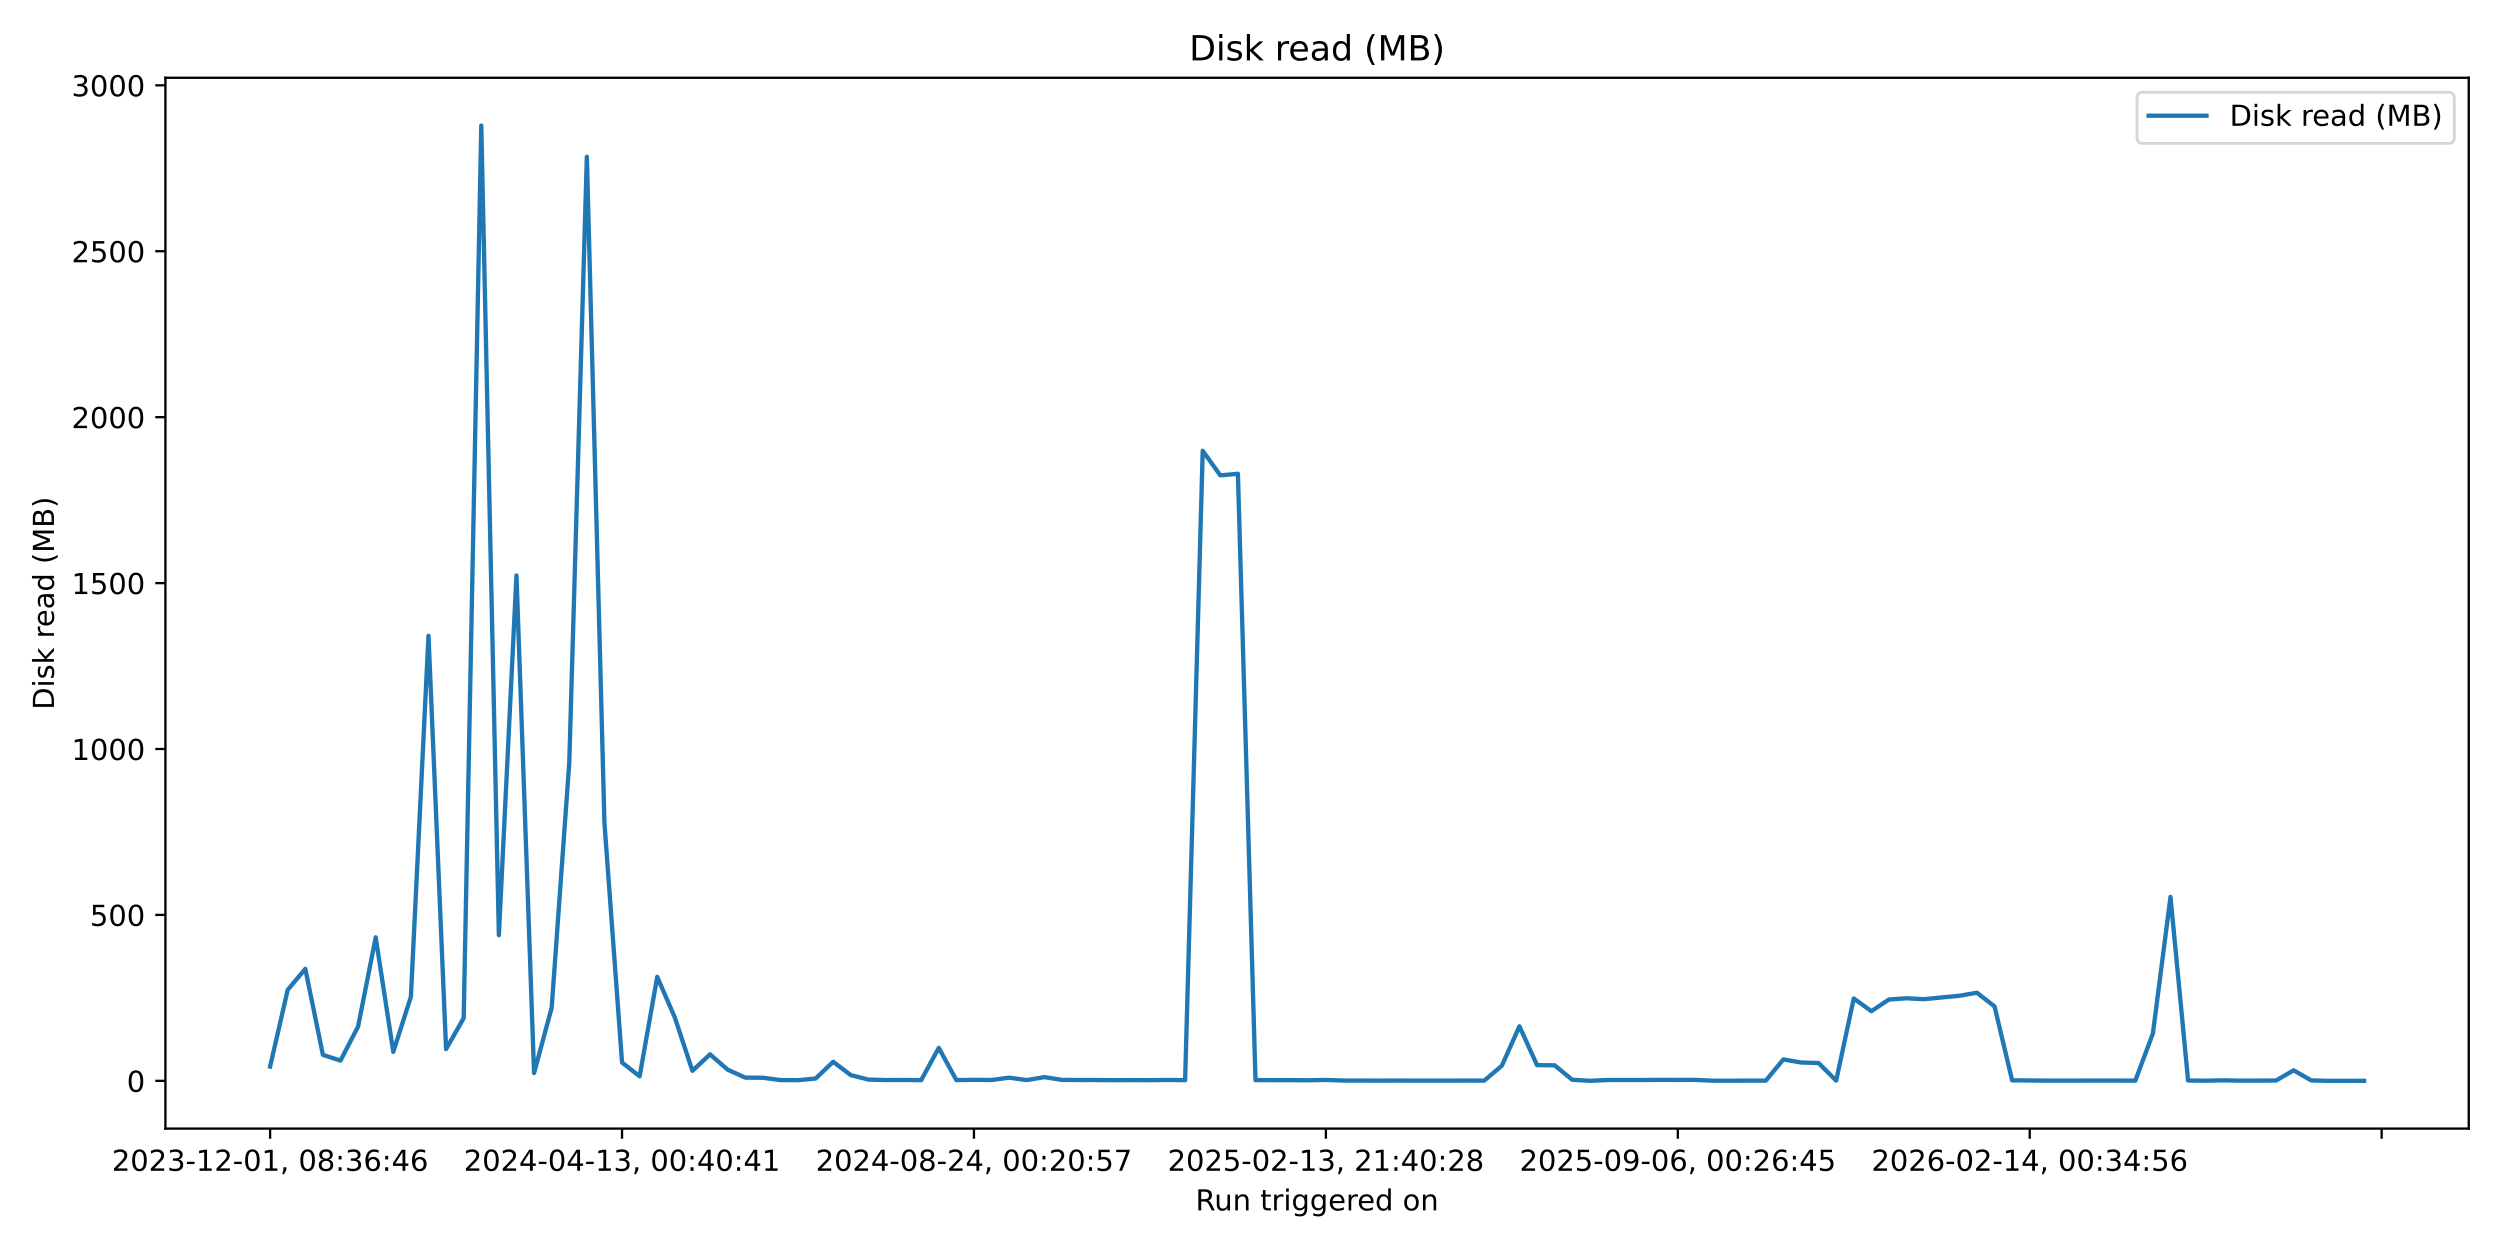
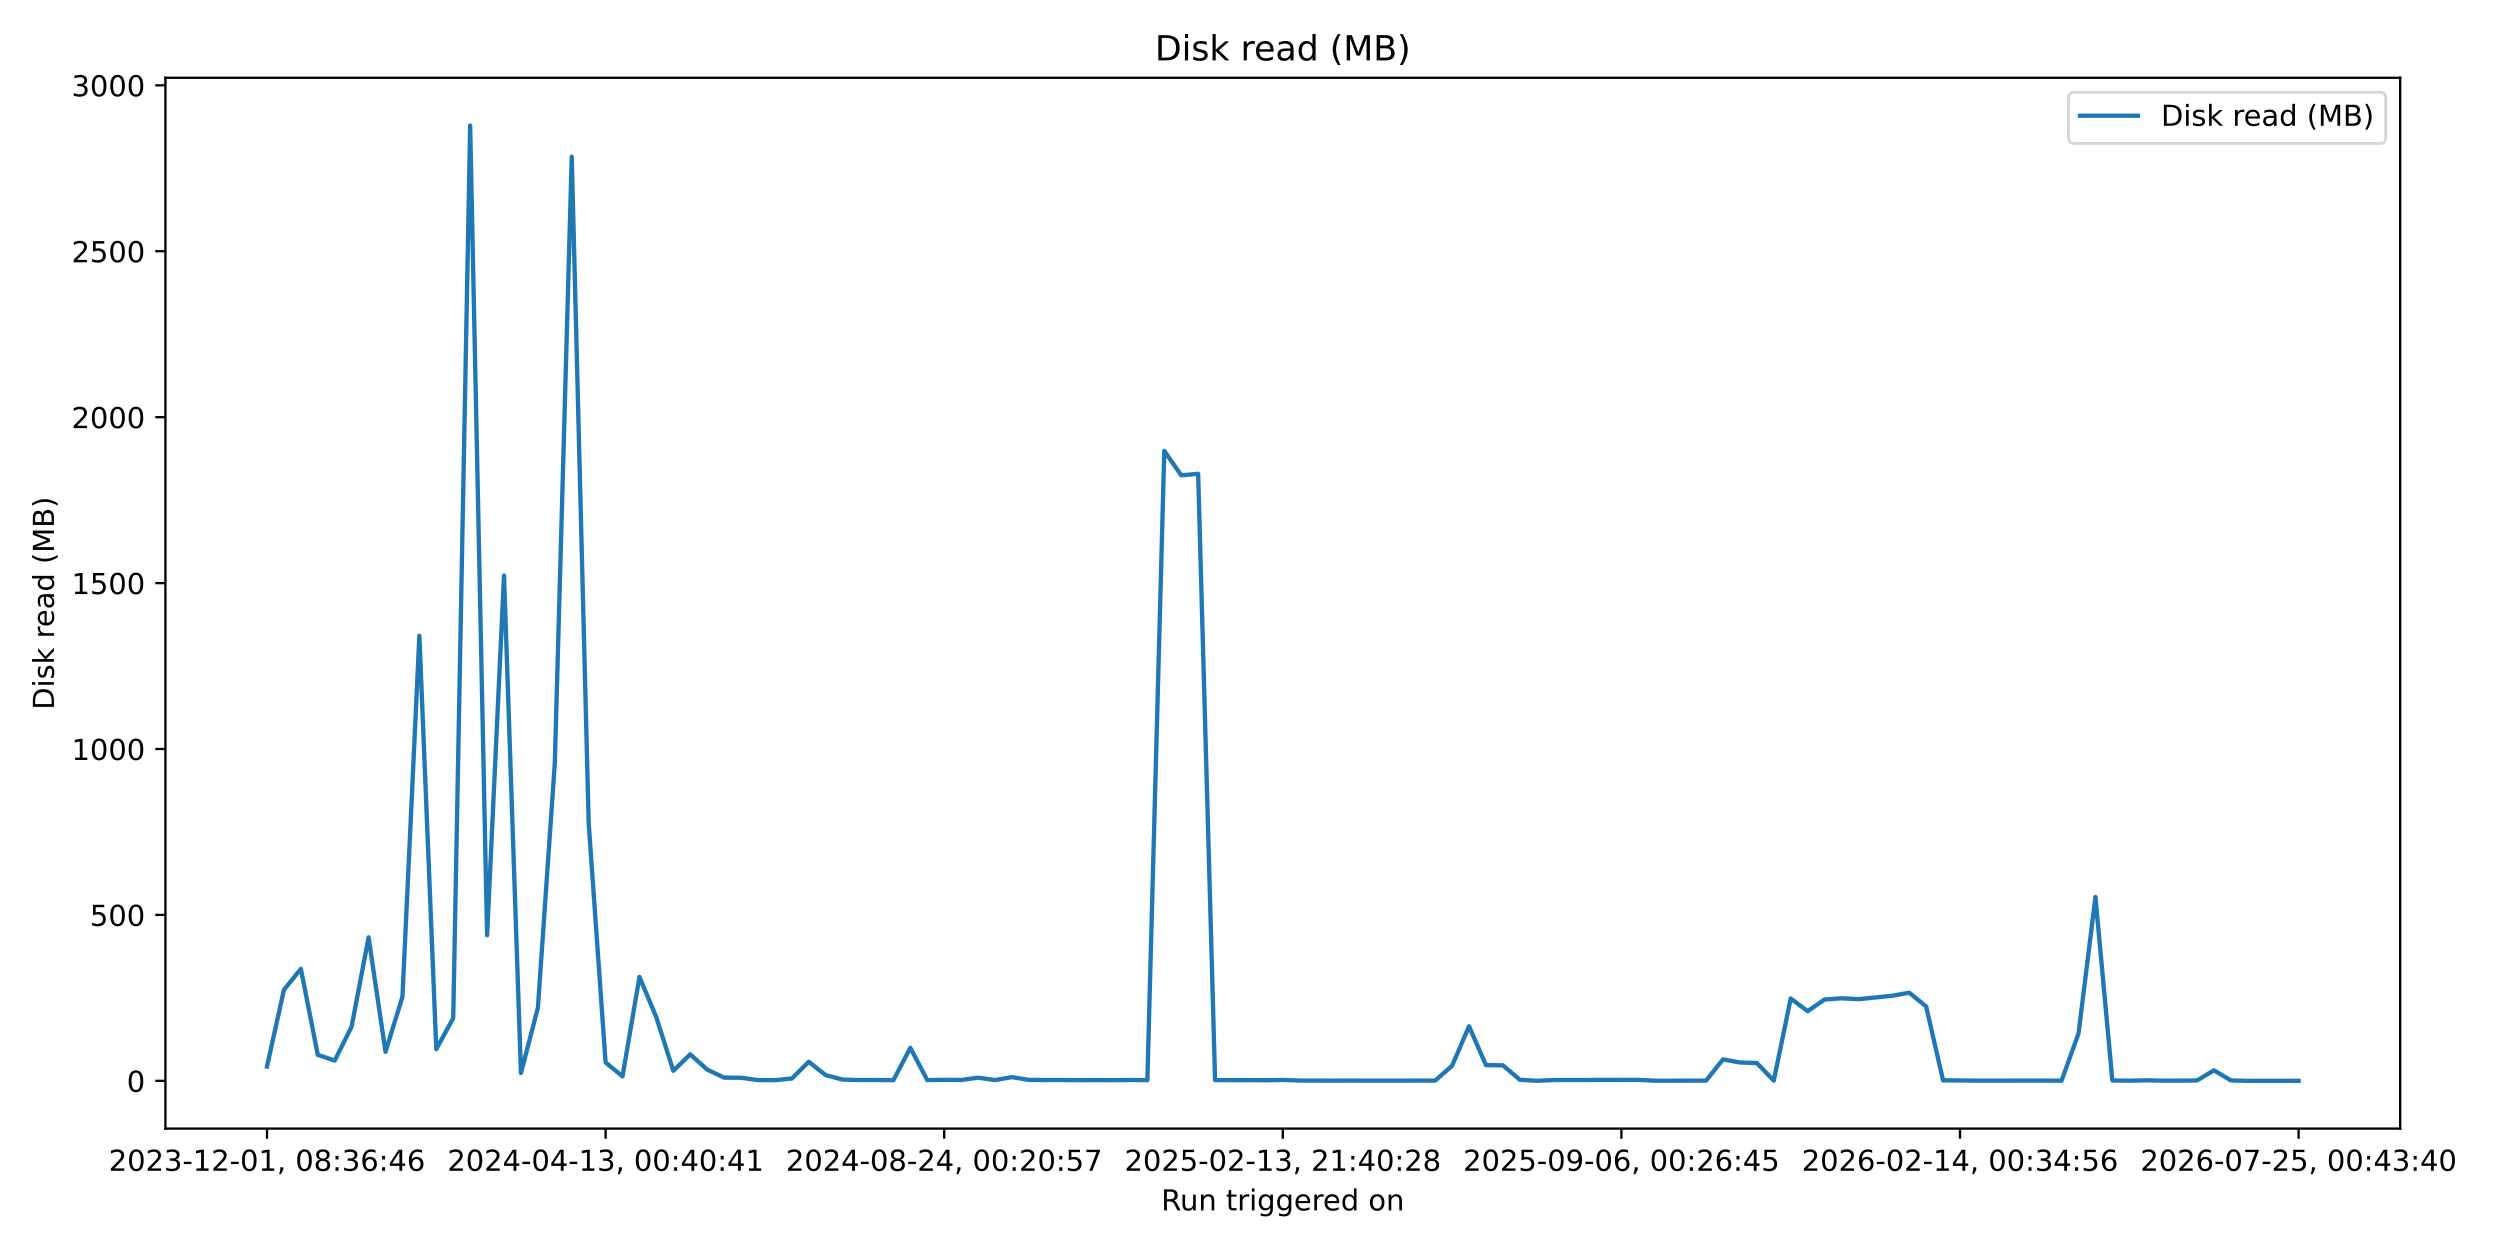
<svg xmlns="http://www.w3.org/2000/svg" xmlns:xlink="http://www.w3.org/1999/xlink" width="864pt" height="432pt" viewBox="0 0 864 432" version="1.1">
  <defs>
    <style type="text/css">*{stroke-linejoin: round; stroke-linecap: butt}</style>
  </defs>
  <g id="figure_1">
    <g id="patch_1">
      <path d="M 0 432  L 864 432  L 864 0  L 0 0  z " style="fill: #ffffff" />
    </g>
    <g id="axes_1">
      <g id="patch_2">
-         <path d="M 57.17 390.04  L 853.2 390.04  L 853.2 26.88  L 57.17 26.88  z " style="fill: #ffffff" />
+         <path d="M 57.17 390.04  L 829.501 390.04  L 829.501 26.88  L 57.17 26.88  z " style="fill: #ffffff" />
      </g>
      <g id="matplotlib.axis_1">
        <g id="xtick_1">
          <g id="line2d_1">
            <defs>
-               <path id="m45b5d9f4ed" d="M 0 0  L 0 3.5  " style="stroke: #000000; stroke-width: 0.8" />
+               <path id="me8b0b16110" d="M 0 0  L 0 3.5  " style="stroke: #000000; stroke-width: 0.8" />
            </defs>
            <g>
-               <use xlink:href="#m45b5d9f4ed" x="93.353" y="390.04" style="stroke: #000000; stroke-width: 0.8" />
+               <use xlink:href="#me8b0b16110" x="92.276" y="390.04" style="stroke: #000000; stroke-width: 0.8" />
            </g>
          </g>
          <g id="text_1">
-             <g transform="translate(38.66099 404.6384) scale(0.1 -0.1)">
+             <g transform="translate(37.58378 404.6384) scale(0.1 -0.1)">
              <defs>
                <path id="DejaVuSans-32" d="M 1228 531  L 3431 531  L 3431 0  L 469 0  L 469 531  Q 828 903 1448 1529  Q 2069 2156 2228 2338  Q 2531 2678 2651 2914  Q 2772 3150 2772 3378  Q 2772 3750 2511 3984  Q 2250 4219 1831 4219  Q 1534 4219 1204 4116  Q 875 4013 500 3803  L 500 4441  Q 881 4594 1212 4672  Q 1544 4750 1819 4750  Q 2544 4750 2975 4387  Q 3406 4025 3406 3419  Q 3406 3131 3298 2873  Q 3191 2616 2906 2266  Q 2828 2175 2409 1742  Q 1991 1309 1228 531  z " transform="scale(0.015625)" />
                <path id="DejaVuSans-30" d="M 2034 4250  Q 1547 4250 1301 3770  Q 1056 3291 1056 2328  Q 1056 1369 1301 889  Q 1547 409 2034 409  Q 2525 409 2770 889  Q 3016 1369 3016 2328  Q 3016 3291 2770 3770  Q 2525 4250 2034 4250  z M 2034 4750  Q 2819 4750 3233 4129  Q 3647 3509 3647 2328  Q 3647 1150 3233 529  Q 2819 -91 2034 -91  Q 1250 -91 836 529  Q 422 1150 422 2328  Q 422 3509 836 4129  Q 1250 4750 2034 4750  z " transform="scale(0.015625)" />
                <path id="DejaVuSans-33" d="M 2597 2516  Q 3050 2419 3304 2112  Q 3559 1806 3559 1356  Q 3559 666 3084 287  Q 2609 -91 1734 -91  Q 1441 -91 1130 -33  Q 819 25 488 141  L 488 750  Q 750 597 1062 519  Q 1375 441 1716 441  Q 2309 441 2620 675  Q 2931 909 2931 1356  Q 2931 1769 2642 2001  Q 2353 2234 1838 2234  L 1294 2234  L 1294 2753  L 1863 2753  Q 2328 2753 2575 2939  Q 2822 3125 2822 3475  Q 2822 3834 2567 4026  Q 2313 4219 1838 4219  Q 1578 4219 1281 4162  Q 984 4106 628 3988  L 628 4550  Q 988 4650 1302 4700  Q 1616 4750 1894 4750  Q 2613 4750 3031 4423  Q 3450 4097 3450 3541  Q 3450 3153 3228 2886  Q 3006 2619 2597 2516  z " transform="scale(0.015625)" />
                <path id="DejaVuSans-2d" d="M 313 2009  L 1997 2009  L 1997 1497  L 313 1497  L 313 2009  z " transform="scale(0.015625)" />
                <path id="DejaVuSans-31" d="M 794 531  L 1825 531  L 1825 4091  L 703 3866  L 703 4441  L 1819 4666  L 2450 4666  L 2450 531  L 3481 531  L 3481 0  L 794 0  L 794 531  z " transform="scale(0.015625)" />
                <path id="DejaVuSans-2c" d="M 750 794  L 1409 794  L 1409 256  L 897 -744  L 494 -744  L 750 256  L 750 794  z " transform="scale(0.015625)" />
                <path id="DejaVuSans-20" transform="scale(0.015625)" />
                <path id="DejaVuSans-38" d="M 2034 2216  Q 1584 2216 1326 1975  Q 1069 1734 1069 1313  Q 1069 891 1326 650  Q 1584 409 2034 409  Q 2484 409 2743 651  Q 3003 894 3003 1313  Q 3003 1734 2745 1975  Q 2488 2216 2034 2216  z M 1403 2484  Q 997 2584 770 2862  Q 544 3141 544 3541  Q 544 4100 942 4425  Q 1341 4750 2034 4750  Q 2731 4750 3128 4425  Q 3525 4100 3525 3541  Q 3525 3141 3298 2862  Q 3072 2584 2669 2484  Q 3125 2378 3379 2068  Q 3634 1759 3634 1313  Q 3634 634 3220 271  Q 2806 -91 2034 -91  Q 1263 -91 848 271  Q 434 634 434 1313  Q 434 1759 690 2068  Q 947 2378 1403 2484  z M 1172 3481  Q 1172 3119 1398 2916  Q 1625 2713 2034 2713  Q 2441 2713 2670 2916  Q 2900 3119 2900 3481  Q 2900 3844 2670 4047  Q 2441 4250 2034 4250  Q 1625 4250 1398 4047  Q 1172 3844 1172 3481  z " transform="scale(0.015625)" />
                <path id="DejaVuSans-3a" d="M 750 794  L 1409 794  L 1409 0  L 750 0  L 750 794  z M 750 3309  L 1409 3309  L 1409 2516  L 750 2516  L 750 3309  z " transform="scale(0.015625)" />
                <path id="DejaVuSans-36" d="M 2113 2584  Q 1688 2584 1439 2293  Q 1191 2003 1191 1497  Q 1191 994 1439 701  Q 1688 409 2113 409  Q 2538 409 2786 701  Q 3034 994 3034 1497  Q 3034 2003 2786 2293  Q 2538 2584 2113 2584  z M 3366 4563  L 3366 3988  Q 3128 4100 2886 4159  Q 2644 4219 2406 4219  Q 1781 4219 1451 3797  Q 1122 3375 1075 2522  Q 1259 2794 1537 2939  Q 1816 3084 2150 3084  Q 2853 3084 3261 2657  Q 3669 2231 3669 1497  Q 3669 778 3244 343  Q 2819 -91 2113 -91  Q 1303 -91 875 529  Q 447 1150 447 2328  Q 447 3434 972 4092  Q 1497 4750 2381 4750  Q 2619 4750 2861 4703  Q 3103 4656 3366 4563  z " transform="scale(0.015625)" />
                <path id="DejaVuSans-34" d="M 2419 4116  L 825 1625  L 2419 1625  L 2419 4116  z M 2253 4666  L 3047 4666  L 3047 1625  L 3713 1625  L 3713 1100  L 3047 1100  L 3047 0  L 2419 0  L 2419 1100  L 313 1100  L 313 1709  L 2253 4666  z " transform="scale(0.015625)" />
              </defs>
              <use xlink:href="#DejaVuSans-32" />
              <use xlink:href="#DejaVuSans-30" transform="translate(63.62305 0)" />
              <use xlink:href="#DejaVuSans-32" transform="translate(127.2461 0)" />
              <use xlink:href="#DejaVuSans-33" transform="translate(190.8691 0)" />
              <use xlink:href="#DejaVuSans-2d" transform="translate(254.4922 0)" />
              <use xlink:href="#DejaVuSans-31" transform="translate(290.5762 0)" />
              <use xlink:href="#DejaVuSans-32" transform="translate(354.1992 0)" />
              <use xlink:href="#DejaVuSans-2d" transform="translate(417.8223 0)" />
              <use xlink:href="#DejaVuSans-30" transform="translate(453.9062 0)" />
              <use xlink:href="#DejaVuSans-31" transform="translate(517.5293 0)" />
              <use xlink:href="#DejaVuSans-2c" transform="translate(581.1523 0)" />
              <use xlink:href="#DejaVuSans-20" transform="translate(612.9395 0)" />
              <use xlink:href="#DejaVuSans-30" transform="translate(644.7266 0)" />
              <use xlink:href="#DejaVuSans-38" transform="translate(708.3496 0)" />
              <use xlink:href="#DejaVuSans-3a" transform="translate(771.9727 0)" />
              <use xlink:href="#DejaVuSans-33" transform="translate(805.6641 0)" />
              <use xlink:href="#DejaVuSans-36" transform="translate(869.2871 0)" />
              <use xlink:href="#DejaVuSans-3a" transform="translate(932.9102 0)" />
              <use xlink:href="#DejaVuSans-34" transform="translate(966.6016 0)" />
              <use xlink:href="#DejaVuSans-36" transform="translate(1030.225 0)" />
            </g>
          </g>
        </g>
        <g id="xtick_2">
          <g id="line2d_2">
            <g>
-               <use xlink:href="#m45b5d9f4ed" x="214.977" y="390.04" style="stroke: #000000; stroke-width: 0.8" />
+               <use xlink:href="#me8b0b16110" x="209.296" y="390.04" style="stroke: #000000; stroke-width: 0.8" />
            </g>
          </g>
          <g id="text_2">
-             <g transform="translate(160.2851 404.6384) scale(0.1 -0.1)">
+             <g transform="translate(154.6037 404.6384) scale(0.1 -0.1)">
              <use xlink:href="#DejaVuSans-32" />
              <use xlink:href="#DejaVuSans-30" transform="translate(63.62305 0)" />
              <use xlink:href="#DejaVuSans-32" transform="translate(127.2461 0)" />
              <use xlink:href="#DejaVuSans-34" transform="translate(190.8691 0)" />
              <use xlink:href="#DejaVuSans-2d" transform="translate(254.4922 0)" />
              <use xlink:href="#DejaVuSans-30" transform="translate(290.5762 0)" />
              <use xlink:href="#DejaVuSans-34" transform="translate(354.1992 0)" />
              <use xlink:href="#DejaVuSans-2d" transform="translate(417.8223 0)" />
              <use xlink:href="#DejaVuSans-31" transform="translate(453.9062 0)" />
              <use xlink:href="#DejaVuSans-33" transform="translate(517.5293 0)" />
              <use xlink:href="#DejaVuSans-2c" transform="translate(581.1523 0)" />
              <use xlink:href="#DejaVuSans-20" transform="translate(612.9395 0)" />
              <use xlink:href="#DejaVuSans-30" transform="translate(644.7266 0)" />
              <use xlink:href="#DejaVuSans-30" transform="translate(708.3496 0)" />
              <use xlink:href="#DejaVuSans-3a" transform="translate(771.9727 0)" />
              <use xlink:href="#DejaVuSans-34" transform="translate(805.6641 0)" />
              <use xlink:href="#DejaVuSans-30" transform="translate(869.2871 0)" />
              <use xlink:href="#DejaVuSans-3a" transform="translate(932.9102 0)" />
              <use xlink:href="#DejaVuSans-34" transform="translate(966.6016 0)" />
              <use xlink:href="#DejaVuSans-31" transform="translate(1030.225 0)" />
            </g>
          </g>
        </g>
        <g id="xtick_3">
          <g id="line2d_3">
            <g>
-               <use xlink:href="#m45b5d9f4ed" x="336.601" y="390.04" style="stroke: #000000; stroke-width: 0.8" />
+               <use xlink:href="#me8b0b16110" x="326.316" y="390.04" style="stroke: #000000; stroke-width: 0.8" />
            </g>
          </g>
          <g id="text_3">
-             <g transform="translate(281.9093 404.6384) scale(0.1 -0.1)">
+             <g transform="translate(271.6236 404.6384) scale(0.1 -0.1)">
              <defs>
                <path id="DejaVuSans-35" d="M 691 4666  L 3169 4666  L 3169 4134  L 1269 4134  L 1269 2991  Q 1406 3038 1543 3061  Q 1681 3084 1819 3084  Q 2600 3084 3056 2656  Q 3513 2228 3513 1497  Q 3513 744 3044 326  Q 2575 -91 1722 -91  Q 1428 -91 1123 -41  Q 819 9 494 109  L 494 744  Q 775 591 1075 516  Q 1375 441 1709 441  Q 2250 441 2565 725  Q 2881 1009 2881 1497  Q 2881 1984 2565 2268  Q 2250 2553 1709 2553  Q 1456 2553 1204 2497  Q 953 2441 691 2322  L 691 4666  z " transform="scale(0.015625)" />
                <path id="DejaVuSans-37" d="M 525 4666  L 3525 4666  L 3525 4397  L 1831 0  L 1172 0  L 2766 4134  L 525 4134  L 525 4666  z " transform="scale(0.015625)" />
              </defs>
              <use xlink:href="#DejaVuSans-32" />
              <use xlink:href="#DejaVuSans-30" transform="translate(63.62305 0)" />
              <use xlink:href="#DejaVuSans-32" transform="translate(127.2461 0)" />
              <use xlink:href="#DejaVuSans-34" transform="translate(190.8691 0)" />
              <use xlink:href="#DejaVuSans-2d" transform="translate(254.4922 0)" />
              <use xlink:href="#DejaVuSans-30" transform="translate(290.5762 0)" />
              <use xlink:href="#DejaVuSans-38" transform="translate(354.1992 0)" />
              <use xlink:href="#DejaVuSans-2d" transform="translate(417.8223 0)" />
              <use xlink:href="#DejaVuSans-32" transform="translate(453.9062 0)" />
              <use xlink:href="#DejaVuSans-34" transform="translate(517.5293 0)" />
              <use xlink:href="#DejaVuSans-2c" transform="translate(581.1523 0)" />
              <use xlink:href="#DejaVuSans-20" transform="translate(612.9395 0)" />
              <use xlink:href="#DejaVuSans-30" transform="translate(644.7266 0)" />
              <use xlink:href="#DejaVuSans-30" transform="translate(708.3496 0)" />
              <use xlink:href="#DejaVuSans-3a" transform="translate(771.9727 0)" />
              <use xlink:href="#DejaVuSans-32" transform="translate(805.6641 0)" />
              <use xlink:href="#DejaVuSans-30" transform="translate(869.2871 0)" />
              <use xlink:href="#DejaVuSans-3a" transform="translate(932.9102 0)" />
              <use xlink:href="#DejaVuSans-35" transform="translate(966.6016 0)" />
              <use xlink:href="#DejaVuSans-37" transform="translate(1030.225 0)" />
            </g>
          </g>
        </g>
        <g id="xtick_4">
          <g id="line2d_4">
            <g>
-               <use xlink:href="#m45b5d9f4ed" x="458.226" y="390.04" style="stroke: #000000; stroke-width: 0.8" />
+               <use xlink:href="#me8b0b16110" x="443.336" y="390.04" style="stroke: #000000; stroke-width: 0.8" />
            </g>
          </g>
          <g id="text_4">
-             <g transform="translate(403.5334 404.6384) scale(0.1 -0.1)">
+             <g transform="translate(388.6435 404.6384) scale(0.1 -0.1)">
              <use xlink:href="#DejaVuSans-32" />
              <use xlink:href="#DejaVuSans-30" transform="translate(63.62305 0)" />
              <use xlink:href="#DejaVuSans-32" transform="translate(127.2461 0)" />
              <use xlink:href="#DejaVuSans-35" transform="translate(190.8691 0)" />
              <use xlink:href="#DejaVuSans-2d" transform="translate(254.4922 0)" />
              <use xlink:href="#DejaVuSans-30" transform="translate(290.5762 0)" />
              <use xlink:href="#DejaVuSans-32" transform="translate(354.1992 0)" />
              <use xlink:href="#DejaVuSans-2d" transform="translate(417.8223 0)" />
              <use xlink:href="#DejaVuSans-31" transform="translate(453.9062 0)" />
              <use xlink:href="#DejaVuSans-33" transform="translate(517.5293 0)" />
              <use xlink:href="#DejaVuSans-2c" transform="translate(581.1523 0)" />
              <use xlink:href="#DejaVuSans-20" transform="translate(612.9395 0)" />
              <use xlink:href="#DejaVuSans-32" transform="translate(644.7266 0)" />
              <use xlink:href="#DejaVuSans-31" transform="translate(708.3496 0)" />
              <use xlink:href="#DejaVuSans-3a" transform="translate(771.9727 0)" />
              <use xlink:href="#DejaVuSans-34" transform="translate(805.6641 0)" />
              <use xlink:href="#DejaVuSans-30" transform="translate(869.2871 0)" />
              <use xlink:href="#DejaVuSans-3a" transform="translate(932.9102 0)" />
              <use xlink:href="#DejaVuSans-32" transform="translate(966.6016 0)" />
              <use xlink:href="#DejaVuSans-38" transform="translate(1030.225 0)" />
            </g>
          </g>
        </g>
        <g id="xtick_5">
          <g id="line2d_5">
            <g>
-               <use xlink:href="#m45b5d9f4ed" x="579.85" y="390.04" style="stroke: #000000; stroke-width: 0.8" />
+               <use xlink:href="#me8b0b16110" x="560.356" y="390.04" style="stroke: #000000; stroke-width: 0.8" />
            </g>
          </g>
          <g id="text_5">
-             <g transform="translate(525.1576 404.6384) scale(0.1 -0.1)">
+             <g transform="translate(505.6634 404.6384) scale(0.1 -0.1)">
              <defs>
                <path id="DejaVuSans-39" d="M 703 97  L 703 672  Q 941 559 1184 500  Q 1428 441 1663 441  Q 2288 441 2617 861  Q 2947 1281 2994 2138  Q 2813 1869 2534 1725  Q 2256 1581 1919 1581  Q 1219 1581 811 2004  Q 403 2428 403 3163  Q 403 3881 828 4315  Q 1253 4750 1959 4750  Q 2769 4750 3195 4129  Q 3622 3509 3622 2328  Q 3622 1225 3098 567  Q 2575 -91 1691 -91  Q 1453 -91 1209 -44  Q 966 3 703 97  z M 1959 2075  Q 2384 2075 2632 2365  Q 2881 2656 2881 3163  Q 2881 3666 2632 3958  Q 2384 4250 1959 4250  Q 1534 4250 1286 3958  Q 1038 3666 1038 3163  Q 1038 2656 1286 2365  Q 1534 2075 1959 2075  z " transform="scale(0.015625)" />
              </defs>
              <use xlink:href="#DejaVuSans-32" />
              <use xlink:href="#DejaVuSans-30" transform="translate(63.62305 0)" />
              <use xlink:href="#DejaVuSans-32" transform="translate(127.2461 0)" />
              <use xlink:href="#DejaVuSans-35" transform="translate(190.8691 0)" />
              <use xlink:href="#DejaVuSans-2d" transform="translate(254.4922 0)" />
              <use xlink:href="#DejaVuSans-30" transform="translate(290.5762 0)" />
              <use xlink:href="#DejaVuSans-39" transform="translate(354.1992 0)" />
              <use xlink:href="#DejaVuSans-2d" transform="translate(417.8223 0)" />
              <use xlink:href="#DejaVuSans-30" transform="translate(453.9062 0)" />
              <use xlink:href="#DejaVuSans-36" transform="translate(517.5293 0)" />
              <use xlink:href="#DejaVuSans-2c" transform="translate(581.1523 0)" />
              <use xlink:href="#DejaVuSans-20" transform="translate(612.9395 0)" />
              <use xlink:href="#DejaVuSans-30" transform="translate(644.7266 0)" />
              <use xlink:href="#DejaVuSans-30" transform="translate(708.3496 0)" />
              <use xlink:href="#DejaVuSans-3a" transform="translate(771.9727 0)" />
              <use xlink:href="#DejaVuSans-32" transform="translate(805.6641 0)" />
              <use xlink:href="#DejaVuSans-36" transform="translate(869.2871 0)" />
              <use xlink:href="#DejaVuSans-3a" transform="translate(932.9102 0)" />
              <use xlink:href="#DejaVuSans-34" transform="translate(966.6016 0)" />
              <use xlink:href="#DejaVuSans-35" transform="translate(1030.225 0)" />
            </g>
          </g>
        </g>
        <g id="xtick_6">
          <g id="line2d_6">
            <g>
-               <use xlink:href="#m45b5d9f4ed" x="701.474" y="390.04" style="stroke: #000000; stroke-width: 0.8" />
+               <use xlink:href="#me8b0b16110" x="677.375" y="390.04" style="stroke: #000000; stroke-width: 0.8" />
            </g>
          </g>
          <g id="text_6">
-             <g transform="translate(646.7817 404.6384) scale(0.1 -0.1)">
+             <g transform="translate(622.6833 404.6384) scale(0.1 -0.1)">
              <use xlink:href="#DejaVuSans-32" />
              <use xlink:href="#DejaVuSans-30" transform="translate(63.62305 0)" />
              <use xlink:href="#DejaVuSans-32" transform="translate(127.2461 0)" />
              <use xlink:href="#DejaVuSans-36" transform="translate(190.8691 0)" />
              <use xlink:href="#DejaVuSans-2d" transform="translate(254.4922 0)" />
              <use xlink:href="#DejaVuSans-30" transform="translate(290.5762 0)" />
              <use xlink:href="#DejaVuSans-32" transform="translate(354.1992 0)" />
              <use xlink:href="#DejaVuSans-2d" transform="translate(417.8223 0)" />
              <use xlink:href="#DejaVuSans-31" transform="translate(453.9062 0)" />
              <use xlink:href="#DejaVuSans-34" transform="translate(517.5293 0)" />
              <use xlink:href="#DejaVuSans-2c" transform="translate(581.1523 0)" />
              <use xlink:href="#DejaVuSans-20" transform="translate(612.9395 0)" />
              <use xlink:href="#DejaVuSans-30" transform="translate(644.7266 0)" />
              <use xlink:href="#DejaVuSans-30" transform="translate(708.3496 0)" />
              <use xlink:href="#DejaVuSans-3a" transform="translate(771.9727 0)" />
              <use xlink:href="#DejaVuSans-33" transform="translate(805.6641 0)" />
              <use xlink:href="#DejaVuSans-34" transform="translate(869.2871 0)" />
              <use xlink:href="#DejaVuSans-3a" transform="translate(932.9102 0)" />
              <use xlink:href="#DejaVuSans-35" transform="translate(966.6016 0)" />
              <use xlink:href="#DejaVuSans-36" transform="translate(1030.225 0)" />
            </g>
          </g>
        </g>
        <g id="xtick_7">
          <g id="line2d_7">
            <g>
-               <use xlink:href="#m45b5d9f4ed" x="823.098" y="390.04" style="stroke: #000000; stroke-width: 0.8" />
-             </g>
-           </g>
-         </g>
-         <g id="text_7">
-           <g transform="translate(413.1686 418.3166) scale(0.1 -0.1)">
+               <use xlink:href="#me8b0b16110" x="794.395" y="390.04" style="stroke: #000000; stroke-width: 0.8" />
+             </g>
+           </g>
+           <g id="text_7">
+             <g transform="translate(739.7032 404.6384) scale(0.1 -0.1)">
+               <use xlink:href="#DejaVuSans-32" />
+               <use xlink:href="#DejaVuSans-30" transform="translate(63.62305 0)" />
+               <use xlink:href="#DejaVuSans-32" transform="translate(127.2461 0)" />
+               <use xlink:href="#DejaVuSans-36" transform="translate(190.8691 0)" />
+               <use xlink:href="#DejaVuSans-2d" transform="translate(254.4922 0)" />
+               <use xlink:href="#DejaVuSans-30" transform="translate(290.5762 0)" />
+               <use xlink:href="#DejaVuSans-37" transform="translate(354.1992 0)" />
+               <use xlink:href="#DejaVuSans-2d" transform="translate(417.8223 0)" />
+               <use xlink:href="#DejaVuSans-32" transform="translate(453.9062 0)" />
+               <use xlink:href="#DejaVuSans-35" transform="translate(517.5293 0)" />
+               <use xlink:href="#DejaVuSans-2c" transform="translate(581.1523 0)" />
+               <use xlink:href="#DejaVuSans-20" transform="translate(612.9395 0)" />
+               <use xlink:href="#DejaVuSans-30" transform="translate(644.7266 0)" />
+               <use xlink:href="#DejaVuSans-30" transform="translate(708.3496 0)" />
+               <use xlink:href="#DejaVuSans-3a" transform="translate(771.9727 0)" />
+               <use xlink:href="#DejaVuSans-34" transform="translate(805.6641 0)" />
+               <use xlink:href="#DejaVuSans-33" transform="translate(869.2871 0)" />
+               <use xlink:href="#DejaVuSans-3a" transform="translate(932.9102 0)" />
+               <use xlink:href="#DejaVuSans-34" transform="translate(966.6016 0)" />
+               <use xlink:href="#DejaVuSans-30" transform="translate(1030.225 0)" />
+             </g>
+           </g>
+         </g>
+         <g id="text_8">
+           <g transform="translate(401.3193 418.3166) scale(0.1 -0.1)">
            <defs>
              <path id="DejaVuSans-52" d="M 2841 2188  Q 3044 2119 3236 1894  Q 3428 1669 3622 1275  L 4263 0  L 3584 0  L 2988 1197  Q 2756 1666 2539 1819  Q 2322 1972 1947 1972  L 1259 1972  L 1259 0  L 628 0  L 628 4666  L 2053 4666  Q 2853 4666 3247 4331  Q 3641 3997 3641 3322  Q 3641 2881 3436 2590  Q 3231 2300 2841 2188  z M 1259 4147  L 1259 2491  L 2053 2491  Q 2509 2491 2742 2702  Q 2975 2913 2975 3322  Q 2975 3731 2742 3939  Q 2509 4147 2053 4147  L 1259 4147  z " transform="scale(0.015625)" />
              <path id="DejaVuSans-75" d="M 544 1381  L 544 3500  L 1119 3500  L 1119 1403  Q 1119 906 1312 657  Q 1506 409 1894 409  Q 2359 409 2629 706  Q 2900 1003 2900 1516  L 2900 3500  L 3475 3500  L 3475 0  L 2900 0  L 2900 538  Q 2691 219 2414 64  Q 2138 -91 1772 -91  Q 1169 -91 856 284  Q 544 659 544 1381  z M 1991 3584  L 1991 3584  z " transform="scale(0.015625)" />
              <path id="DejaVuSans-6e" d="M 3513 2113  L 3513 0  L 2938 0  L 2938 2094  Q 2938 2591 2744 2837  Q 2550 3084 2163 3084  Q 1697 3084 1428 2787  Q 1159 2491 1159 1978  L 1159 0  L 581 0  L 581 3500  L 1159 3500  L 1159 2956  Q 1366 3272 1645 3428  Q 1925 3584 2291 3584  Q 2894 3584 3203 3211  Q 3513 2838 3513 2113  z " transform="scale(0.015625)" />
              <path id="DejaVuSans-74" d="M 1172 4494  L 1172 3500  L 2356 3500  L 2356 3053  L 1172 3053  L 1172 1153  Q 1172 725 1289 603  Q 1406 481 1766 481  L 2356 481  L 2356 0  L 1766 0  Q 1100 0 847 248  Q 594 497 594 1153  L 594 3053  L 172 3053  L 172 3500  L 594 3500  L 594 4494  L 1172 4494  z " transform="scale(0.015625)" />
              <path id="DejaVuSans-72" d="M 2631 2963  Q 2534 3019 2420 3045  Q 2306 3072 2169 3072  Q 1681 3072 1420 2755  Q 1159 2438 1159 1844  L 1159 0  L 581 0  L 581 3500  L 1159 3500  L 1159 2956  Q 1341 3275 1631 3429  Q 1922 3584 2338 3584  Q 2397 3584 2469 3576  Q 2541 3569 2628 3553  L 2631 2963  z " transform="scale(0.015625)" />
              <path id="DejaVuSans-69" d="M 603 3500  L 1178 3500  L 1178 0  L 603 0  L 603 3500  z M 603 4863  L 1178 4863  L 1178 4134  L 603 4134  L 603 4863  z " transform="scale(0.015625)" />
              <path id="DejaVuSans-67" d="M 2906 1791  Q 2906 2416 2648 2759  Q 2391 3103 1925 3103  Q 1463 3103 1205 2759  Q 947 2416 947 1791  Q 947 1169 1205 825  Q 1463 481 1925 481  Q 2391 481 2648 825  Q 2906 1169 2906 1791  z M 3481 434  Q 3481 -459 3084 -895  Q 2688 -1331 1869 -1331  Q 1566 -1331 1297 -1286  Q 1028 -1241 775 -1147  L 775 -588  Q 1028 -725 1275 -790  Q 1522 -856 1778 -856  Q 2344 -856 2625 -561  Q 2906 -266 2906 331  L 2906 616  Q 2728 306 2450 153  Q 2172 0 1784 0  Q 1141 0 747 490  Q 353 981 353 1791  Q 353 2603 747 3093  Q 1141 3584 1784 3584  Q 2172 3584 2450 3431  Q 2728 3278 2906 2969  L 2906 3500  L 3481 3500  L 3481 434  z " transform="scale(0.015625)" />
              <path id="DejaVuSans-65" d="M 3597 1894  L 3597 1613  L 953 1613  Q 991 1019 1311 708  Q 1631 397 2203 397  Q 2534 397 2845 478  Q 3156 559 3463 722  L 3463 178  Q 3153 47 2828 -22  Q 2503 -91 2169 -91  Q 1331 -91 842 396  Q 353 884 353 1716  Q 353 2575 817 3079  Q 1281 3584 2069 3584  Q 2775 3584 3186 3129  Q 3597 2675 3597 1894  z M 3022 2063  Q 3016 2534 2758 2815  Q 2500 3097 2075 3097  Q 1594 3097 1305 2825  Q 1016 2553 972 2059  L 3022 2063  z " transform="scale(0.015625)" />
              <path id="DejaVuSans-64" d="M 2906 2969  L 2906 4863  L 3481 4863  L 3481 0  L 2906 0  L 2906 525  Q 2725 213 2448 61  Q 2172 -91 1784 -91  Q 1150 -91 751 415  Q 353 922 353 1747  Q 353 2572 751 3078  Q 1150 3584 1784 3584  Q 2172 3584 2448 3432  Q 2725 3281 2906 2969  z M 947 1747  Q 947 1113 1208 752  Q 1469 391 1925 391  Q 2381 391 2643 752  Q 2906 1113 2906 1747  Q 2906 2381 2643 2742  Q 2381 3103 1925 3103  Q 1469 3103 1208 2742  Q 947 2381 947 1747  z " transform="scale(0.015625)" />
              <path id="DejaVuSans-6f" d="M 1959 3097  Q 1497 3097 1228 2736  Q 959 2375 959 1747  Q 959 1119 1226 758  Q 1494 397 1959 397  Q 2419 397 2687 759  Q 2956 1122 2956 1747  Q 2956 2369 2687 2733  Q 2419 3097 1959 3097  z M 1959 3584  Q 2709 3584 3137 3096  Q 3566 2609 3566 1747  Q 3566 888 3137 398  Q 2709 -91 1959 -91  Q 1206 -91 779 398  Q 353 888 353 1747  Q 353 2609 779 3096  Q 1206 3584 1959 3584  z " transform="scale(0.015625)" />
            </defs>
            <use xlink:href="#DejaVuSans-52" />
            <use xlink:href="#DejaVuSans-75" transform="translate(64.98242 0)" />
            <use xlink:href="#DejaVuSans-6e" transform="translate(128.3613 0)" />
            <use xlink:href="#DejaVuSans-20" transform="translate(191.7402 0)" />
            <use xlink:href="#DejaVuSans-74" transform="translate(223.5273 0)" />
            <use xlink:href="#DejaVuSans-72" transform="translate(262.7363 0)" />
            <use xlink:href="#DejaVuSans-69" transform="translate(303.8496 0)" />
            <use xlink:href="#DejaVuSans-67" transform="translate(331.6328 0)" />
            <use xlink:href="#DejaVuSans-67" transform="translate(395.1094 0)" />
            <use xlink:href="#DejaVuSans-65" transform="translate(458.5859 0)" />
            <use xlink:href="#DejaVuSans-72" transform="translate(520.1094 0)" />
            <use xlink:href="#DejaVuSans-65" transform="translate(558.9727 0)" />
            <use xlink:href="#DejaVuSans-64" transform="translate(620.4961 0)" />
            <use xlink:href="#DejaVuSans-20" transform="translate(683.9727 0)" />
            <use xlink:href="#DejaVuSans-6f" transform="translate(715.7598 0)" />
            <use xlink:href="#DejaVuSans-6e" transform="translate(776.9414 0)" />
          </g>
        </g>
      </g>
      <g id="matplotlib.axis_2">
        <g id="ytick_1">
          <g id="line2d_8">
            <defs>
-               <path id="m2518208416" d="M 0 0  L -3.5 0  " style="stroke: #000000; stroke-width: 0.8" />
+               <path id="m53eb682260" d="M 0 0  L -3.5 0  " style="stroke: #000000; stroke-width: 0.8" />
            </defs>
            <g>
-               <use xlink:href="#m2518208416" x="57.17" y="373.536" style="stroke: #000000; stroke-width: 0.8" />
-             </g>
-           </g>
-           <g id="text_8">
+               <use xlink:href="#m53eb682260" x="57.17" y="373.536" style="stroke: #000000; stroke-width: 0.8" />
+             </g>
+           </g>
+           <g id="text_9">
            <g transform="translate(43.8075 377.3348) scale(0.1 -0.1)">
              <use xlink:href="#DejaVuSans-30" />
            </g>
          </g>
        </g>
        <g id="ytick_2">
          <g id="line2d_9">
            <g>
-               <use xlink:href="#m2518208416" x="57.17" y="316.194" style="stroke: #000000; stroke-width: 0.8" />
-             </g>
-           </g>
-           <g id="text_9">
+               <use xlink:href="#m53eb682260" x="57.17" y="316.194" style="stroke: #000000; stroke-width: 0.8" />
+             </g>
+           </g>
+           <g id="text_10">
            <g transform="translate(31.0825 319.9936) scale(0.1 -0.1)">
              <use xlink:href="#DejaVuSans-35" />
              <use xlink:href="#DejaVuSans-30" transform="translate(63.62305 0)" />
              <use xlink:href="#DejaVuSans-30" transform="translate(127.2461 0)" />
            </g>
          </g>
        </g>
        <g id="ytick_3">
          <g id="line2d_10">
            <g>
-               <use xlink:href="#m2518208416" x="57.17" y="258.853" style="stroke: #000000; stroke-width: 0.8" />
-             </g>
-           </g>
-           <g id="text_10">
+               <use xlink:href="#m53eb682260" x="57.17" y="258.853" style="stroke: #000000; stroke-width: 0.8" />
+             </g>
+           </g>
+           <g id="text_11">
            <g transform="translate(24.72 262.6524) scale(0.1 -0.1)">
              <use xlink:href="#DejaVuSans-31" />
              <use xlink:href="#DejaVuSans-30" transform="translate(63.62305 0)" />
              <use xlink:href="#DejaVuSans-30" transform="translate(127.2461 0)" />
              <use xlink:href="#DejaVuSans-30" transform="translate(190.8691 0)" />
            </g>
          </g>
        </g>
        <g id="ytick_4">
          <g id="line2d_11">
            <g>
-               <use xlink:href="#m2518208416" x="57.17" y="201.512" style="stroke: #000000; stroke-width: 0.8" />
-             </g>
-           </g>
-           <g id="text_11">
+               <use xlink:href="#m53eb682260" x="57.17" y="201.512" style="stroke: #000000; stroke-width: 0.8" />
+             </g>
+           </g>
+           <g id="text_12">
            <g transform="translate(24.72 205.3112) scale(0.1 -0.1)">
              <use xlink:href="#DejaVuSans-31" />
              <use xlink:href="#DejaVuSans-35" transform="translate(63.62305 0)" />
              <use xlink:href="#DejaVuSans-30" transform="translate(127.2461 0)" />
              <use xlink:href="#DejaVuSans-30" transform="translate(190.8691 0)" />
            </g>
          </g>
        </g>
        <g id="ytick_5">
          <g id="line2d_12">
            <g>
-               <use xlink:href="#m2518208416" x="57.17" y="144.171" style="stroke: #000000; stroke-width: 0.8" />
-             </g>
-           </g>
-           <g id="text_12">
+               <use xlink:href="#m53eb682260" x="57.17" y="144.171" style="stroke: #000000; stroke-width: 0.8" />
+             </g>
+           </g>
+           <g id="text_13">
            <g transform="translate(24.72 147.97) scale(0.1 -0.1)">
              <use xlink:href="#DejaVuSans-32" />
              <use xlink:href="#DejaVuSans-30" transform="translate(63.62305 0)" />
              <use xlink:href="#DejaVuSans-30" transform="translate(127.2461 0)" />
              <use xlink:href="#DejaVuSans-30" transform="translate(190.8691 0)" />
            </g>
          </g>
        </g>
        <g id="ytick_6">
          <g id="line2d_13">
            <g>
-               <use xlink:href="#m2518208416" x="57.17" y="86.83" style="stroke: #000000; stroke-width: 0.8" />
-             </g>
-           </g>
-           <g id="text_13">
+               <use xlink:href="#m53eb682260" x="57.17" y="86.83" style="stroke: #000000; stroke-width: 0.8" />
+             </g>
+           </g>
+           <g id="text_14">
            <g transform="translate(24.72 90.62886) scale(0.1 -0.1)">
              <use xlink:href="#DejaVuSans-32" />
              <use xlink:href="#DejaVuSans-35" transform="translate(63.62305 0)" />
              <use xlink:href="#DejaVuSans-30" transform="translate(127.2461 0)" />
              <use xlink:href="#DejaVuSans-30" transform="translate(190.8691 0)" />
            </g>
          </g>
        </g>
        <g id="ytick_7">
          <g id="line2d_14">
            <g>
-               <use xlink:href="#m2518208416" x="57.17" y="29.488" style="stroke: #000000; stroke-width: 0.8" />
-             </g>
-           </g>
-           <g id="text_14">
+               <use xlink:href="#m53eb682260" x="57.17" y="29.488" style="stroke: #000000; stroke-width: 0.8" />
+             </g>
+           </g>
+           <g id="text_15">
            <g transform="translate(24.72 33.28768) scale(0.1 -0.1)">
              <use xlink:href="#DejaVuSans-33" />
              <use xlink:href="#DejaVuSans-30" transform="translate(63.62305 0)" />
              <use xlink:href="#DejaVuSans-30" transform="translate(127.2461 0)" />
              <use xlink:href="#DejaVuSans-30" transform="translate(190.8691 0)" />
            </g>
          </g>
        </g>
-         <g id="text_15">
+         <g id="text_16">
          <g transform="translate(18.64031 245.2811) rotate(-90) scale(0.1 -0.1)">
            <defs>
              <path id="DejaVuSans-44" d="M 1259 4147  L 1259 519  L 2022 519  Q 2988 519 3436 956  Q 3884 1394 3884 2338  Q 3884 3275 3436 3711  Q 2988 4147 2022 4147  L 1259 4147  z M 628 4666  L 1925 4666  Q 3281 4666 3915 4102  Q 4550 3538 4550 2338  Q 4550 1131 3912 565  Q 3275 0 1925 0  L 628 0  L 628 4666  z " transform="scale(0.015625)" />
              <path id="DejaVuSans-73" d="M 2834 3397  L 2834 2853  Q 2591 2978 2328 3040  Q 2066 3103 1784 3103  Q 1356 3103 1142 2972  Q 928 2841 928 2578  Q 928 2378 1081 2264  Q 1234 2150 1697 2047  L 1894 2003  Q 2506 1872 2764 1633  Q 3022 1394 3022 966  Q 3022 478 2636 193  Q 2250 -91 1575 -91  Q 1294 -91 989 -36  Q 684 19 347 128  L 347 722  Q 666 556 975 473  Q 1284 391 1588 391  Q 1994 391 2212 530  Q 2431 669 2431 922  Q 2431 1156 2273 1281  Q 2116 1406 1581 1522  L 1381 1569  Q 847 1681 609 1914  Q 372 2147 372 2553  Q 372 3047 722 3315  Q 1072 3584 1716 3584  Q 2034 3584 2315 3537  Q 2597 3491 2834 3397  z " transform="scale(0.015625)" />
              <path id="DejaVuSans-6b" d="M 581 4863  L 1159 4863  L 1159 1991  L 2875 3500  L 3609 3500  L 1753 1863  L 3688 0  L 2938 0  L 1159 1709  L 1159 0  L 581 0  L 581 4863  z " transform="scale(0.015625)" />
              <path id="DejaVuSans-61" d="M 2194 1759  Q 1497 1759 1228 1600  Q 959 1441 959 1056  Q 959 750 1161 570  Q 1363 391 1709 391  Q 2188 391 2477 730  Q 2766 1069 2766 1631  L 2766 1759  L 2194 1759  z M 3341 1997  L 3341 0  L 2766 0  L 2766 531  Q 2569 213 2275 61  Q 1981 -91 1556 -91  Q 1019 -91 701 211  Q 384 513 384 1019  Q 384 1609 779 1909  Q 1175 2209 1959 2209  L 2766 2209  L 2766 2266  Q 2766 2663 2505 2880  Q 2244 3097 1772 3097  Q 1472 3097 1187 3025  Q 903 2953 641 2809  L 641 3341  Q 956 3463 1253 3523  Q 1550 3584 1831 3584  Q 2591 3584 2966 3190  Q 3341 2797 3341 1997  z " transform="scale(0.015625)" />
              <path id="DejaVuSans-28" d="M 1984 4856  Q 1566 4138 1362 3434  Q 1159 2731 1159 2009  Q 1159 1288 1364 580  Q 1569 -128 1984 -844  L 1484 -844  Q 1016 -109 783 600  Q 550 1309 550 2009  Q 550 2706 781 3412  Q 1013 4119 1484 4856  L 1984 4856  z " transform="scale(0.015625)" />
              <path id="DejaVuSans-4d" d="M 628 4666  L 1569 4666  L 2759 1491  L 3956 4666  L 4897 4666  L 4897 0  L 4281 0  L 4281 4097  L 3078 897  L 2444 897  L 1241 4097  L 1241 0  L 628 0  L 628 4666  z " transform="scale(0.015625)" />
              <path id="DejaVuSans-42" d="M 1259 2228  L 1259 519  L 2272 519  Q 2781 519 3026 730  Q 3272 941 3272 1375  Q 3272 1813 3026 2020  Q 2781 2228 2272 2228  L 1259 2228  z M 1259 4147  L 1259 2741  L 2194 2741  Q 2656 2741 2882 2914  Q 3109 3088 3109 3444  Q 3109 3797 2882 3972  Q 2656 4147 2194 4147  L 1259 4147  z M 628 4666  L 2241 4666  Q 2963 4666 3353 4366  Q 3744 4066 3744 3513  Q 3744 3084 3544 2831  Q 3344 2578 2956 2516  Q 3422 2416 3680 2098  Q 3938 1781 3938 1306  Q 3938 681 3513 340  Q 3088 0 2303 0  L 628 0  L 628 4666  z " transform="scale(0.015625)" />
              <path id="DejaVuSans-29" d="M 513 4856  L 1013 4856  Q 1481 4119 1714 3412  Q 1947 2706 1947 2009  Q 1947 1309 1714 600  Q 1481 -109 1013 -844  L 513 -844  Q 928 -128 1133 580  Q 1338 1288 1338 2009  Q 1338 2731 1133 3434  Q 928 4138 513 4856  z " transform="scale(0.015625)" />
            </defs>
            <use xlink:href="#DejaVuSans-44" />
            <use xlink:href="#DejaVuSans-69" transform="translate(77.00195 0)" />
            <use xlink:href="#DejaVuSans-73" transform="translate(104.7852 0)" />
            <use xlink:href="#DejaVuSans-6b" transform="translate(156.8848 0)" />
            <use xlink:href="#DejaVuSans-20" transform="translate(214.7949 0)" />
            <use xlink:href="#DejaVuSans-72" transform="translate(246.582 0)" />
            <use xlink:href="#DejaVuSans-65" transform="translate(285.4453 0)" />
            <use xlink:href="#DejaVuSans-61" transform="translate(346.9688 0)" />
            <use xlink:href="#DejaVuSans-64" transform="translate(408.248 0)" />
            <use xlink:href="#DejaVuSans-20" transform="translate(471.7246 0)" />
            <use xlink:href="#DejaVuSans-28" transform="translate(503.5117 0)" />
            <use xlink:href="#DejaVuSans-4d" transform="translate(542.5254 0)" />
            <use xlink:href="#DejaVuSans-42" transform="translate(628.8047 0)" />
            <use xlink:href="#DejaVuSans-29" transform="translate(697.4082 0)" />
          </g>
        </g>
      </g>
      <g id="line2d_15">
-         <path d="M 93.353 368.588  L 99.434 342.084  L 105.516 334.841  L 111.597 364.567  L 117.678 366.529  L 123.759 354.761  L 129.84 323.957  L 135.922 363.508  L 142.003 344.49  L 148.084 219.734  L 154.165 362.566  L 160.246 351.866  L 166.328 43.387  L 172.409 323.207  L 178.49 198.893  L 184.571 370.825  L 190.652 348.314  L 196.734 263.702  L 202.815 54.175  L 208.896 284.474  L 214.977 367.201  L 221.059 371.977  L 227.14 337.616  L 233.221 351.659  L 239.302 370.072  L 245.383 364.383  L 251.465 369.66  L 257.546 372.425  L 263.627 372.474  L 269.708 373.269  L 275.789 373.305  L 281.871 372.741  L 287.952 366.955  L 294.033 371.556  L 300.114 373.105  L 306.195 373.265  L 312.277 373.242  L 318.358 373.301  L 324.439 362.152  L 330.52 373.277  L 336.601 373.188  L 342.683 373.25  L 348.764 372.442  L 354.845 373.28  L 360.926 372.254  L 367.007 373.208  L 373.089 373.269  L 379.17 373.266  L 385.251 373.311  L 391.332 373.28  L 397.414 373.307  L 403.495 373.234  L 409.576 373.302  L 415.657 155.817  L 421.738 164.278  L 427.82 163.74  L 433.901 373.284  L 439.982 373.295  L 446.063 373.294  L 452.144 373.344  L 458.226 373.227  L 464.307 373.439  L 470.388 373.444  L 476.469 373.47  L 482.55 373.44  L 488.632 373.468  L 494.713 373.457  L 500.794 373.47  L 506.875 373.437  L 512.956 373.462  L 519.038 368.313  L 525.119 354.699  L 531.2 368.103  L 537.281 368.176  L 543.363 373.173  L 549.444 373.525  L 555.525 373.263  L 561.606 373.25  L 567.687 373.254  L 573.769 373.205  L 579.85 373.229  L 585.931 373.207  L 592.012 373.484  L 598.093 373.484  L 604.175 373.474  L 610.256 373.474  L 616.337 366.131  L 622.418 367.195  L 628.499 367.386  L 634.581 373.456  L 640.662 345.075  L 646.743 349.458  L 652.824 345.426  L 658.905 345.007  L 664.987 345.324  L 671.068 344.717  L 677.149 344.137  L 683.23 343.086  L 689.311 347.819  L 695.393 373.368  L 701.474 373.411  L 707.555 373.467  L 713.636 373.474  L 719.718 373.455  L 725.799 373.443  L 731.88 373.452  L 737.961 373.477  L 744.042 357.157  L 750.124 309.993  L 756.205 373.418  L 762.286 373.485  L 768.367 373.365  L 774.448 373.476  L 780.53 373.459  L 786.611 373.421  L 792.692 369.901  L 798.773 373.397  L 804.854 373.533  L 810.936 373.528  L 817.017 373.529  " clip-path="url(#p9a55f0984b)" style="fill: none; stroke: #1f77b4; stroke-width: 1.5; stroke-linecap: square" />
+         <path d="M 92.276 368.588  L 98.127 342.084  L 103.978 334.841  L 109.829 364.567  L 115.68 366.529  L 121.531 354.761  L 127.382 323.957  L 133.233 363.508  L 139.084 344.49  L 144.935 219.734  L 150.786 362.566  L 156.637 351.866  L 162.488 43.387  L 168.339 323.207  L 174.19 198.893  L 180.041 370.825  L 185.892 348.314  L 191.743 263.702  L 197.594 54.175  L 203.445 284.474  L 209.296 367.201  L 215.147 371.977  L 220.998 337.616  L 226.849 351.659  L 232.7 370.072  L 238.551 364.383  L 244.402 369.66  L 250.253 372.425  L 256.104 372.474  L 261.955 373.269  L 267.806 373.305  L 273.657 372.741  L 279.508 366.955  L 285.359 371.556  L 291.21 373.105  L 297.061 373.265  L 302.912 373.242  L 308.763 373.301  L 314.614 362.152  L 320.465 373.277  L 326.316 373.188  L 332.167 373.25  L 338.018 372.442  L 343.869 373.28  L 349.72 372.254  L 355.571 373.208  L 361.422 373.269  L 367.273 373.266  L 373.124 373.311  L 378.975 373.28  L 384.826 373.307  L 390.677 373.234  L 396.528 373.302  L 402.379 155.817  L 408.23 164.278  L 414.081 163.74  L 419.932 373.284  L 425.783 373.295  L 431.634 373.294  L 437.485 373.344  L 443.336 373.227  L 449.187 373.439  L 455.038 373.444  L 460.889 373.47  L 466.74 373.44  L 472.591 373.468  L 478.442 373.457  L 484.293 373.47  L 490.144 373.437  L 495.995 373.462  L 501.846 368.313  L 507.697 354.699  L 513.548 368.103  L 519.399 368.176  L 525.25 373.173  L 531.101 373.525  L 536.952 373.263  L 542.803 373.25  L 548.654 373.254  L 554.505 373.205  L 560.356 373.229  L 566.207 373.207  L 572.058 373.484  L 577.909 373.484  L 583.76 373.474  L 589.611 373.474  L 595.462 366.131  L 601.313 367.195  L 607.164 367.386  L 613.015 373.456  L 618.866 345.075  L 624.717 349.458  L 630.568 345.426  L 636.419 345.007  L 642.27 345.324  L 648.121 344.717  L 653.972 344.137  L 659.823 343.086  L 665.673 347.819  L 671.524 373.368  L 677.375 373.411  L 683.226 373.467  L 689.077 373.474  L 694.928 373.455  L 700.779 373.443  L 706.63 373.452  L 712.481 373.477  L 718.332 357.157  L 724.183 309.993  L 730.034 373.418  L 735.885 373.485  L 741.736 373.365  L 747.587 373.476  L 753.438 373.459  L 759.289 373.421  L 765.14 369.901  L 770.991 373.397  L 776.842 373.533  L 782.693 373.528  L 788.544 373.529  L 794.395 373.525  " clip-path="url(#p0d0765db2d)" style="fill: none; stroke: #1f77b4; stroke-width: 1.5; stroke-linecap: square" />
      </g>
      <g id="patch_3">
        <path d="M 57.17 390.04  L 57.17 26.88  " style="fill: none; stroke: #000000; stroke-width: 0.8; stroke-linejoin: miter; stroke-linecap: square" />
      </g>
      <g id="patch_4">
-         <path d="M 853.2 390.04  L 853.2 26.88  " style="fill: none; stroke: #000000; stroke-width: 0.8; stroke-linejoin: miter; stroke-linecap: square" />
+         <path d="M 829.501 390.04  L 829.501 26.88  " style="fill: none; stroke: #000000; stroke-width: 0.8; stroke-linejoin: miter; stroke-linecap: square" />
      </g>
      <g id="patch_5">
-         <path d="M 57.17 390.04  L 853.2 390.04  " style="fill: none; stroke: #000000; stroke-width: 0.8; stroke-linejoin: miter; stroke-linecap: square" />
+         <path d="M 57.17 390.04  L 829.501 390.04  " style="fill: none; stroke: #000000; stroke-width: 0.8; stroke-linejoin: miter; stroke-linecap: square" />
      </g>
      <g id="patch_6">
-         <path d="M 57.17 26.88  L 853.2 26.88  " style="fill: none; stroke: #000000; stroke-width: 0.8; stroke-linejoin: miter; stroke-linecap: square" />
-       </g>
-       <g id="text_16">
-         <g transform="translate(410.9997 20.88) scale(0.12 -0.12)">
+         <path d="M 57.17 26.88  L 829.501 26.88  " style="fill: none; stroke: #000000; stroke-width: 0.8; stroke-linejoin: miter; stroke-linecap: square" />
+       </g>
+       <g id="text_17">
+         <g transform="translate(399.1504 20.88) scale(0.12 -0.12)">
          <use xlink:href="#DejaVuSans-44" />
          <use xlink:href="#DejaVuSans-69" transform="translate(77.00195 0)" />
          <use xlink:href="#DejaVuSans-73" transform="translate(104.7852 0)" />
          <use xlink:href="#DejaVuSans-6b" transform="translate(156.8848 0)" />
          <use xlink:href="#DejaVuSans-20" transform="translate(214.7949 0)" />
          <use xlink:href="#DejaVuSans-72" transform="translate(246.582 0)" />
          <use xlink:href="#DejaVuSans-65" transform="translate(285.4453 0)" />
          <use xlink:href="#DejaVuSans-61" transform="translate(346.9688 0)" />
          <use xlink:href="#DejaVuSans-64" transform="translate(408.248 0)" />
          <use xlink:href="#DejaVuSans-20" transform="translate(471.7246 0)" />
          <use xlink:href="#DejaVuSans-28" transform="translate(503.5117 0)" />
          <use xlink:href="#DejaVuSans-4d" transform="translate(542.5254 0)" />
          <use xlink:href="#DejaVuSans-42" transform="translate(628.8047 0)" />
          <use xlink:href="#DejaVuSans-29" transform="translate(697.4082 0)" />
        </g>
      </g>
      <g id="legend_1">
        <g id="patch_7">
-           <path d="M 740.558 49.558  L 846.2 49.558  Q 848.2 49.558 848.2 47.558  L 848.2 33.88  Q 848.2 31.88 846.2 31.88  L 740.558 31.88  Q 738.558 31.88 738.558 33.88  L 738.558 47.558  Q 738.558 49.558 740.558 49.558  z " style="fill: #ffffff; opacity: 0.8; stroke: #cccccc; stroke-linejoin: miter" />
+           <path d="M 716.859 49.558  L 822.501 49.558  Q 824.501 49.558 824.501 47.558  L 824.501 33.88  Q 824.501 31.88 822.501 31.88  L 716.859 31.88  Q 714.859 31.88 714.859 33.88  L 714.859 47.558  Q 714.859 49.558 716.859 49.558  z " style="fill: #ffffff; opacity: 0.8; stroke: #cccccc; stroke-linejoin: miter" />
        </g>
        <g id="line2d_16">
-           <path d="M 742.558 39.978  L 752.558 39.978  L 762.558 39.978  " style="fill: none; stroke: #1f77b4; stroke-width: 1.5; stroke-linecap: square" />
-         </g>
-         <g id="text_17">
-           <g transform="translate(770.5578 43.47844) scale(0.1 -0.1)">
+           <path d="M 718.859 39.978  L 728.859 39.978  L 738.859 39.978  " style="fill: none; stroke: #1f77b4; stroke-width: 1.5; stroke-linecap: square" />
+         </g>
+         <g id="text_18">
+           <g transform="translate(746.8592 43.47844) scale(0.1 -0.1)">
            <use xlink:href="#DejaVuSans-44" />
            <use xlink:href="#DejaVuSans-69" transform="translate(77.00195 0)" />
            <use xlink:href="#DejaVuSans-73" transform="translate(104.7852 0)" />
            <use xlink:href="#DejaVuSans-6b" transform="translate(156.8848 0)" />
            <use xlink:href="#DejaVuSans-20" transform="translate(214.7949 0)" />
            <use xlink:href="#DejaVuSans-72" transform="translate(246.582 0)" />
            <use xlink:href="#DejaVuSans-65" transform="translate(285.4453 0)" />
            <use xlink:href="#DejaVuSans-61" transform="translate(346.9688 0)" />
            <use xlink:href="#DejaVuSans-64" transform="translate(408.248 0)" />
            <use xlink:href="#DejaVuSans-20" transform="translate(471.7246 0)" />
            <use xlink:href="#DejaVuSans-28" transform="translate(503.5117 0)" />
            <use xlink:href="#DejaVuSans-4d" transform="translate(542.5254 0)" />
            <use xlink:href="#DejaVuSans-42" transform="translate(628.8047 0)" />
            <use xlink:href="#DejaVuSans-29" transform="translate(697.4082 0)" />
          </g>
        </g>
      </g>
    </g>
  </g>
  <defs>
-     <clipPath id="p9a55f0984b">
-       <rect x="57.17" y="26.88" width="796.03" height="363.16" />
+     <clipPath id="p0d0765db2d">
+       <rect x="57.17" y="26.88" width="772.331" height="363.16" />
    </clipPath>
  </defs>
</svg>
